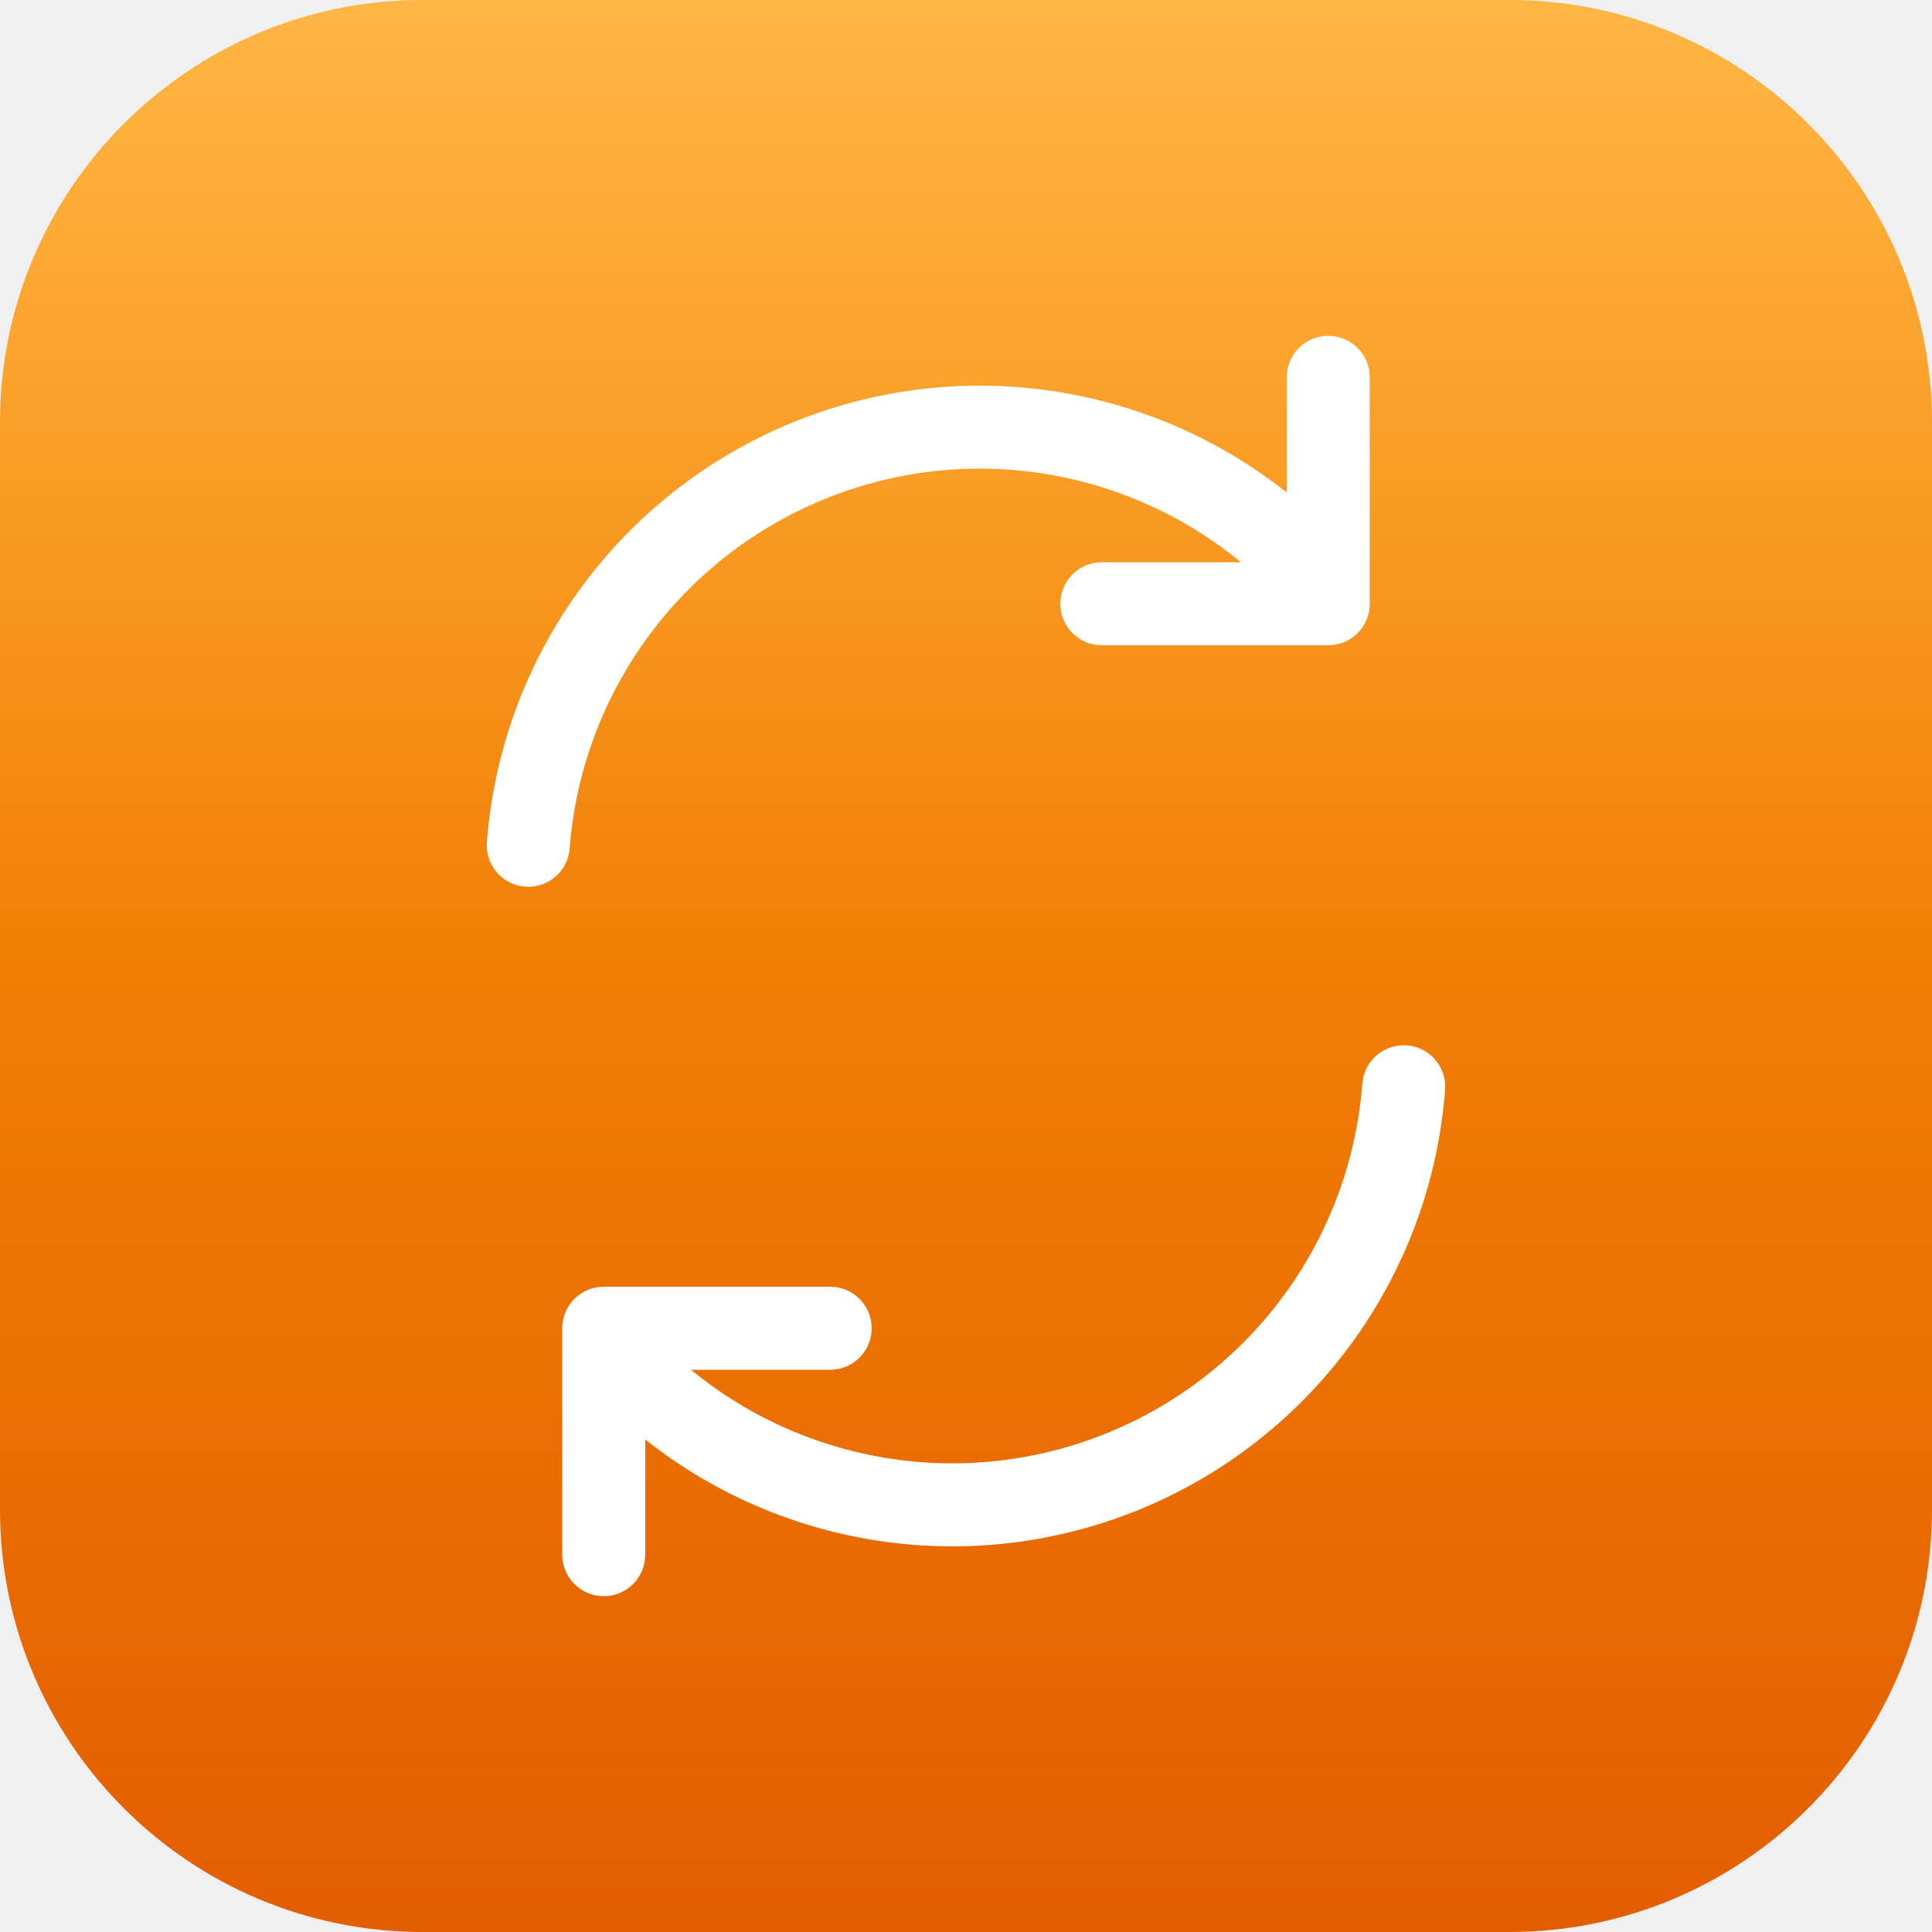
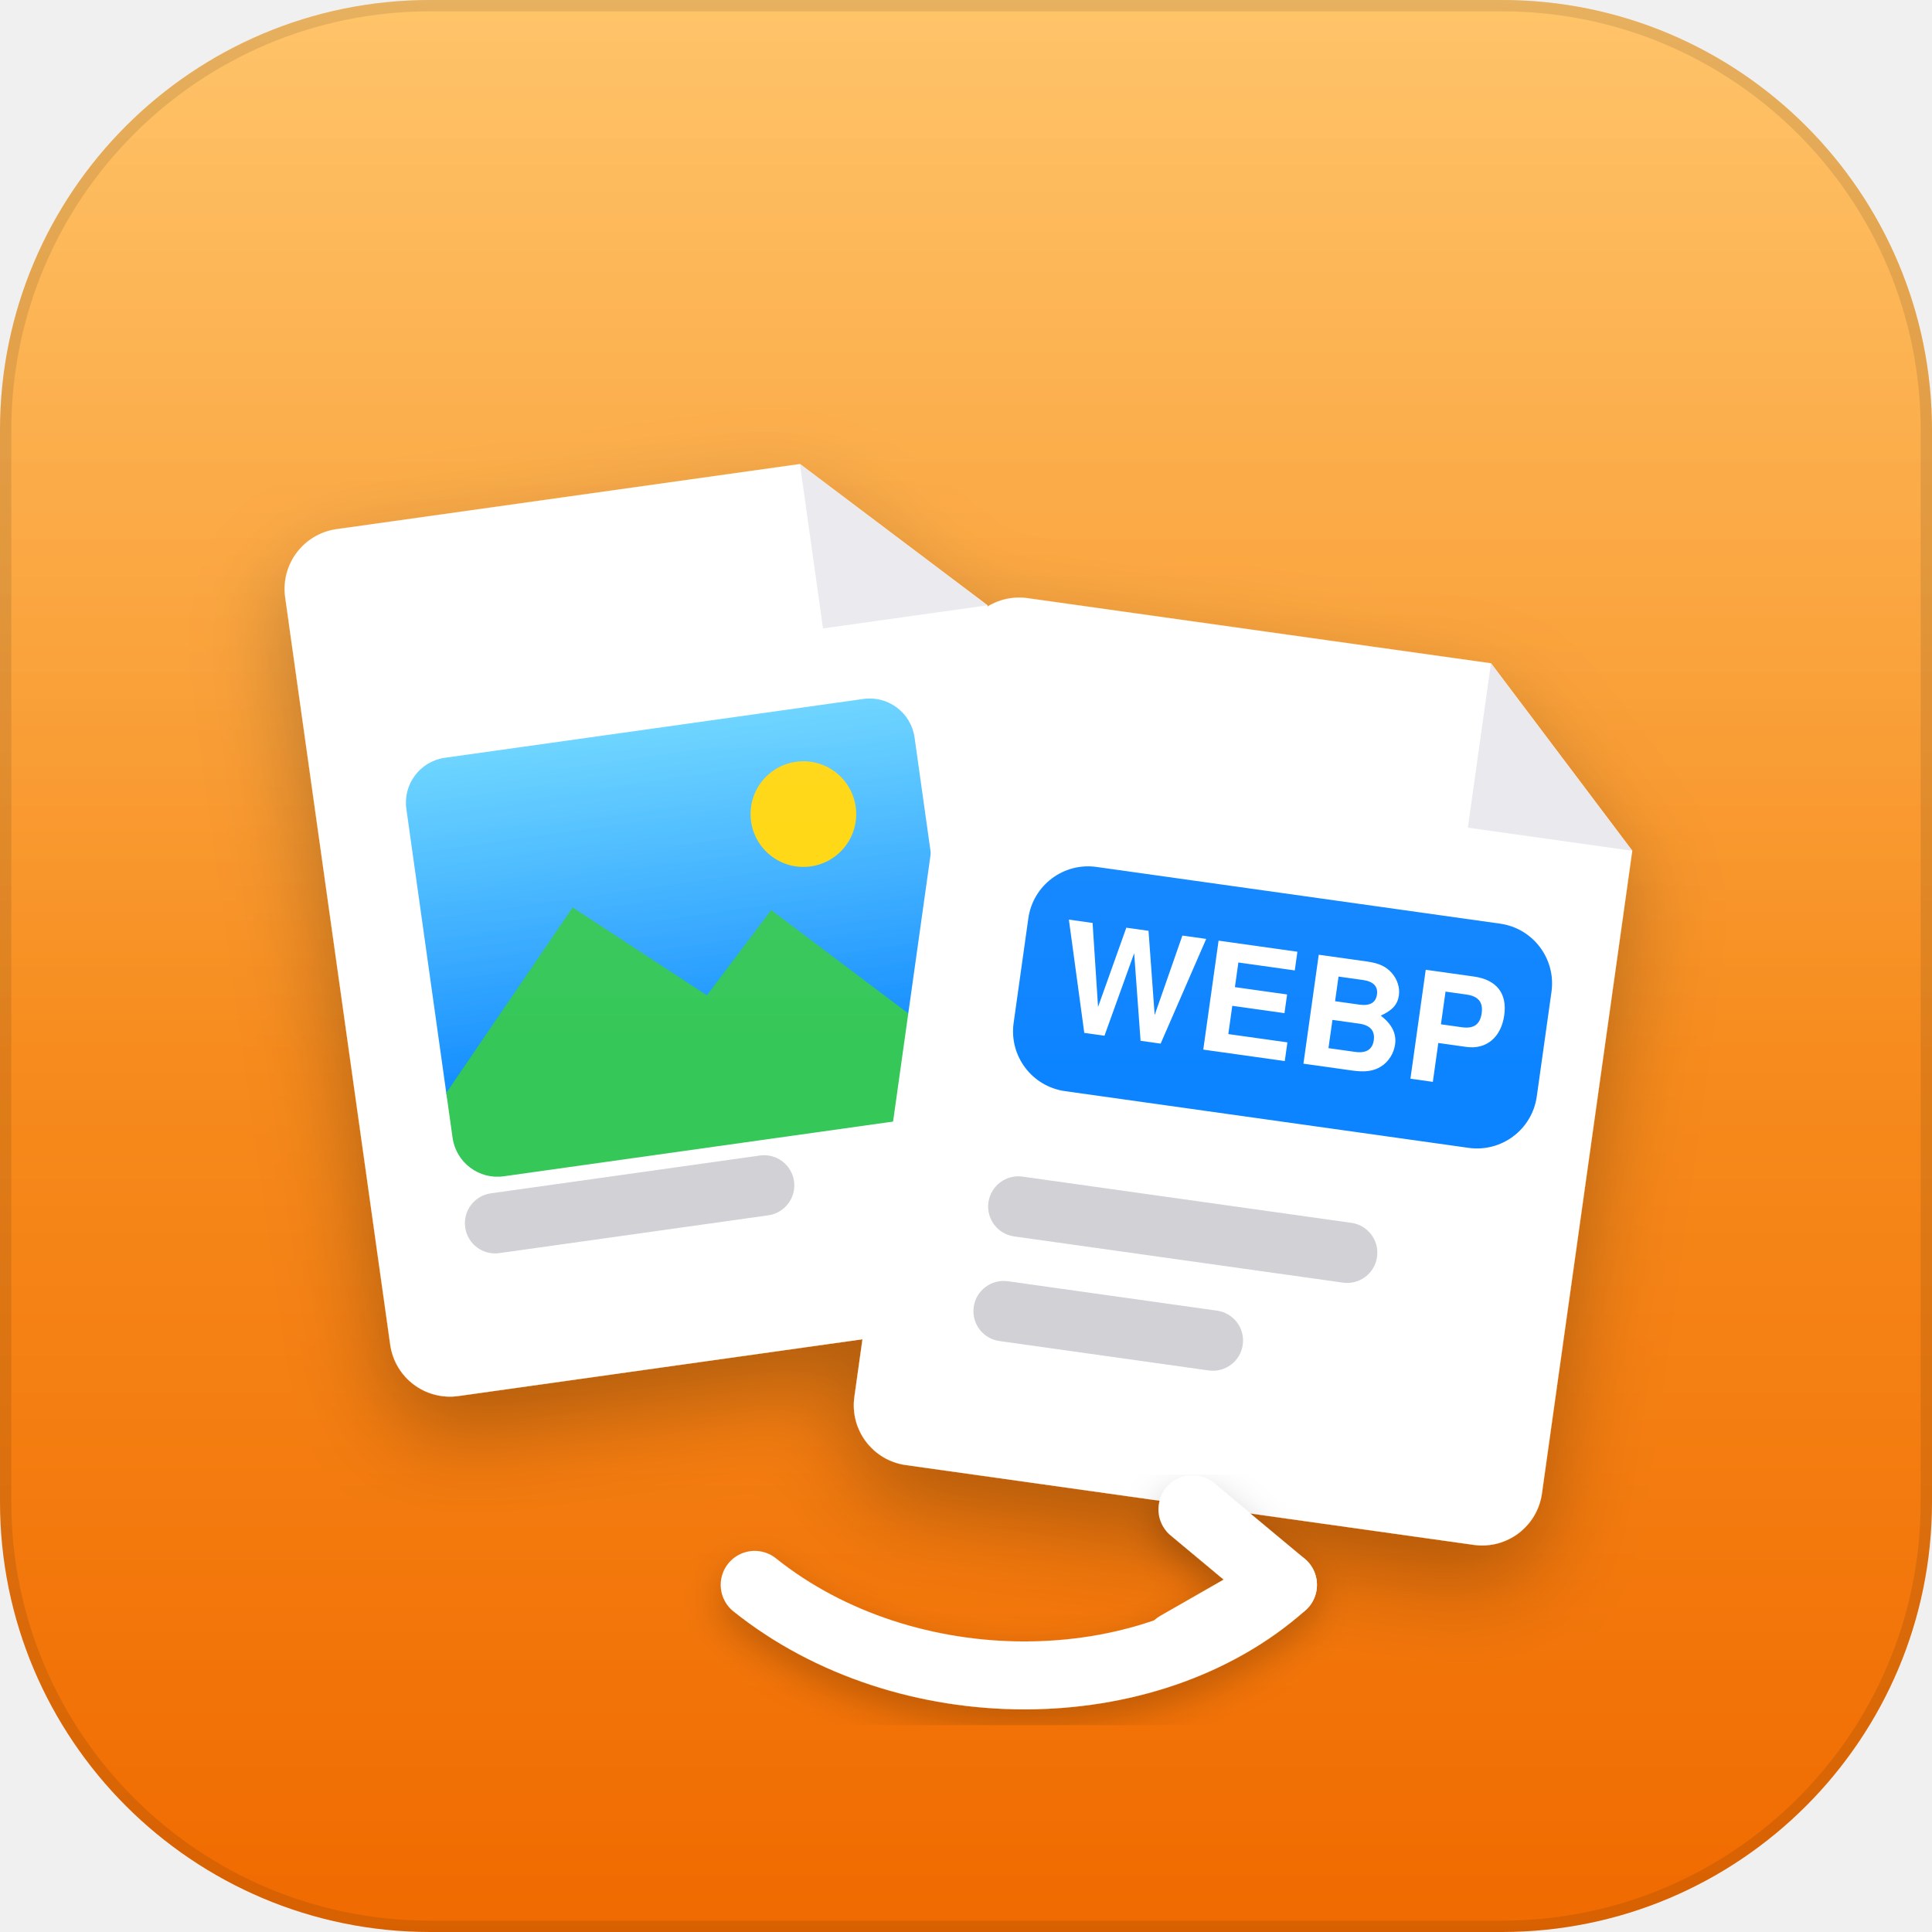
<svg xmlns="http://www.w3.org/2000/svg" viewBox="0 0 256 256">
  <defs>
    <linearGradient id="bg" x1="0" y1="0" x2="0" y2="1">
-       <stop offset="0" stop-color="#FF9F0A" />
-       <stop offset="1" stop-color="#E35D00" />
+       <stop offset="0" stop-color="#FFB340" />
+       <stop offset="1" stop-color="#F06A00" />
    </linearGradient>
-     <linearGradient id="hl" x1="0" y1="0" x2="0" y2="1">
-       <stop offset="0" stop-color="#fff" stop-opacity=".24" />
-       <stop offset=".5" stop-color="#fff" stop-opacity="0" />
+     <linearGradient id="sheen" x1="0" y1="0" x2="0" y2="1">
+       <stop offset="0" stop-color="#fff" stop-opacity="0.22" />
+       <stop offset=".55" stop-color="#fff" stop-opacity="0" />
+     </linearGradient>
+     <filter id="drop" x="-30%" y="-30%" width="160%" height="160%">
+       <feDropShadow dx="0" dy="5" stdDeviation="6" flood-color="#000" flood-opacity=".28" />
+     </filter>
+     <filter id="soft" x="-30%" y="-30%" width="160%" height="160%">
+       <feDropShadow dx="0" dy="2" stdDeviation="2.5" flood-color="#000" flood-opacity=".22" />
+     </filter>
+     <linearGradient id="sky" x1="0" y1="0" x2="0" y2="1">
+       <stop offset="0" stop-color="#64D2FF" />
+       <stop offset="1" stop-color="#0A84FF" />
    </linearGradient>
  </defs>
-   <rect width="256" height="256" rx="56" fill="url(#bg)" />
-   <rect width="256" height="256" rx="56" fill="url(#hl)" />
-   <g fill="none" stroke="#fff" stroke-width="11" stroke-linecap="round" stroke-linejoin="round">
-     <path d="M70 112a60 60 0 0 1 104-36" />
-     <path d="M186 144a60 60 0 0 1-104 36" />
-     <path d="M176 50v30h-30" />
-     <path d="M80 206v-30h30" />
+   <rect width="256" height="256" rx="57" fill="url(#bg)" />
+   <g filter="url(#drop)">
+     <g transform="rotate(-8 92 120)">
+       <path d="M52 64h62l22 22v86a8 8 0 0 1-8 8H52a8 8 0 0 1-8-8V72a8 8 0 0 1 8-8z" fill="#fff" />
+       <path d="M114 64v22h22" fill="#E8E8ED" />
+       <rect x="56" y="96" width="68" height="50" rx="6" fill="url(#sky)" />
+       <path d="M56 140l20-22 16 14 10-10 22 22v2a6 6 0 0 1-6 6H62a6 6 0 0 1-6-6z" fill="#34C759" />
+       <circle cx="108" cy="110" r="7" fill="#FFD60A" />
+       <rect x="56" y="154" width="44" height="8" rx="4" fill="#D1D1D6" />
+     </g>
+     <g transform="rotate(8 166 140)">
+       <path d="M128 84h62l22 22v86a8 8 0 0 1-8 8h-76a8 8 0 0 1-8-8V92a8 8 0 0 1 8-8z" fill="#fff" />
+       <path d="M190 84v22h22" fill="#E8E8ED" />
+       <rect x="134" y="118" width="70" height="30" rx="8" fill="#0A84FF" />
+       <text x="169" y="140" font-family="-apple-system, Helvetica, Arial, sans-serif" font-weight="800" font-size="20" fill="#fff" text-anchor="middle">WEBP</text>
+       <rect x="134" y="160" width="52" height="8" rx="4" fill="#D1D1D6" />
+       <rect x="134" y="174" width="36" height="8" rx="4" fill="#D1D1D6" />
+     </g>
  </g>
+   <g fill="none" stroke="#fff" stroke-width="9" stroke-linecap="round" stroke-linejoin="round" filter="url(#soft)">
+     <path d="M100 210c20 16 52 16 70 0" />
+     <path d="M158 200l12 10-14 8" />
+   </g>
+   <rect width="256" height="256" rx="57" fill="url(#sheen)" />
+   <rect x=".75" y=".75" width="254.5" height="254.5" rx="56.25" fill="none" stroke="rgba(0,0,0,0.10)" stroke-width="1.5" />
</svg>
